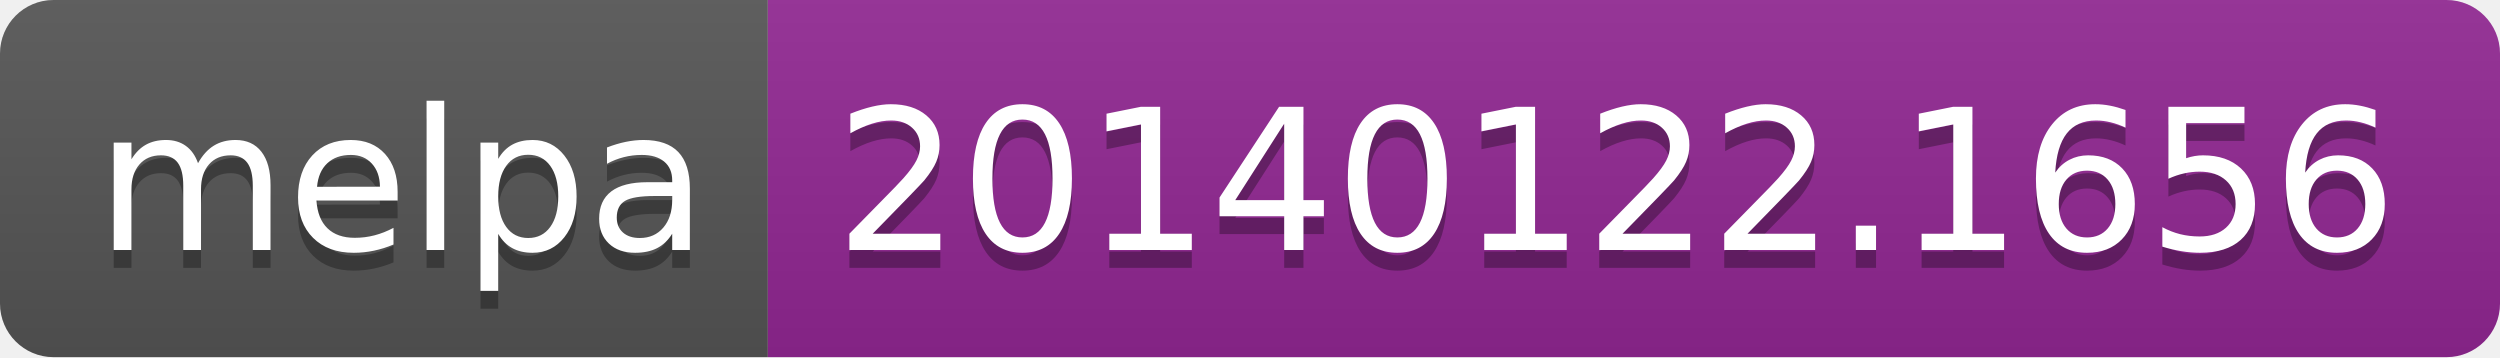
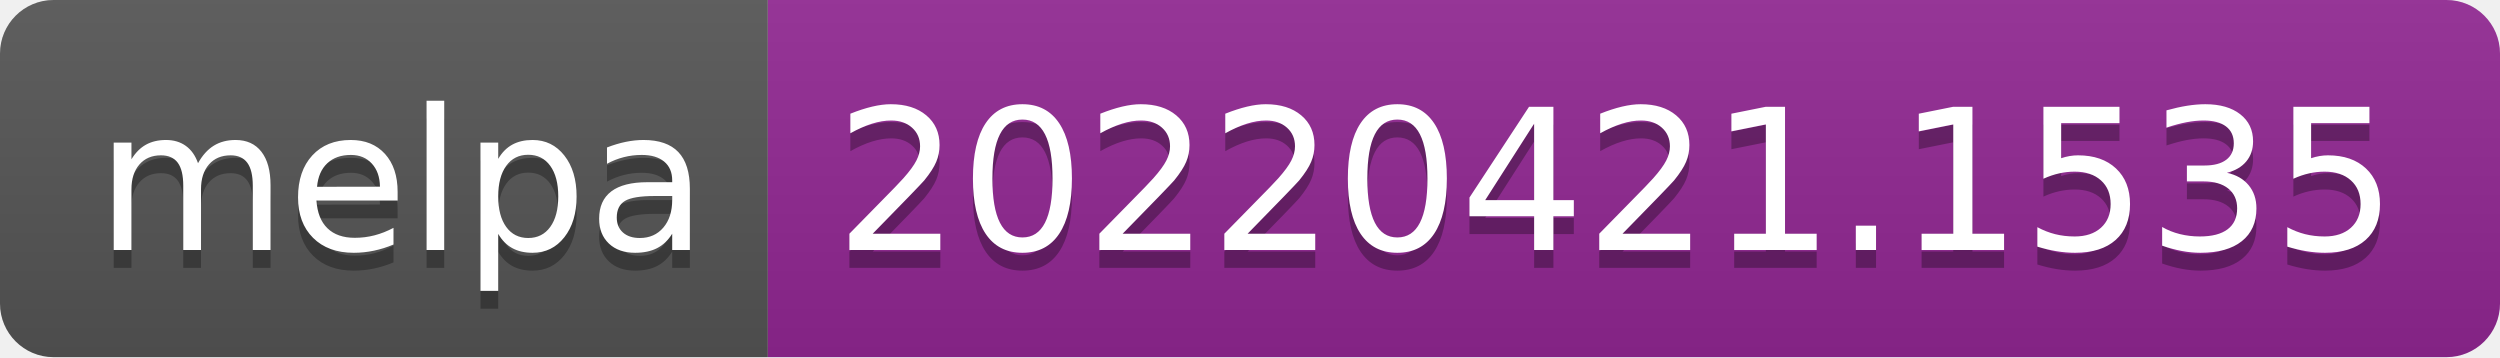
- <svg xmlns="http://www.w3.org/2000/svg" width="140" height="20" role="img" aria-label="melpa: 20140122.1656">
+ <svg xmlns="http://www.w3.org/2000/svg" width="140" height="20" role="img" aria-label="melpa: 20220421.1535">
  <linearGradient id="s" x2="0" y2="100%">
    <stop offset="0" stop-color="#bbb" stop-opacity=".1" />
    <stop offset="1" stop-opacity=".1" />
  </linearGradient>
  <clipPath id="r">
    <rect width="140" height="20" rx="3" fill="#fff" />
  </clipPath>
  <g clip-path="url(#r)">
    <rect width="43" height="20" fill="#555" />
    <rect x="43" width="97" height="20" fill="#922793" />
    <rect width="140" height="20" fill="url(#s)" />
  </g>
  <g fill="#fff" text-anchor="middle" font-family="Verdana,Geneva,DejaVu Sans,sans-serif" text-rendering="geometricPrecision" font-size="110">
    <text aria-hidden="true" x="225" y="150" fill="#010101" fill-opacity=".3" transform="scale(.1)" textLength="330">melpa</text>
    <text x="225" y="140" transform="scale(.1)" fill="#fff" textLength="330">melpa</text>
-     <text aria-hidden="true" x="905" y="150" fill="#010101" fill-opacity=".3" transform="scale(.1)" textLength="870">20140122.1656</text>
-     <text x="905" y="140" transform="scale(.1)" fill="#fff" textLength="870">20140122.1656</text>
+     <text aria-hidden="true" x="905" y="150" fill="#010101" fill-opacity=".3" transform="scale(.1)" textLength="870">20220421.1535</text>
+     <text x="905" y="140" transform="scale(.1)" fill="#fff" textLength="870">20220421.1535</text>
  </g>
</svg>
